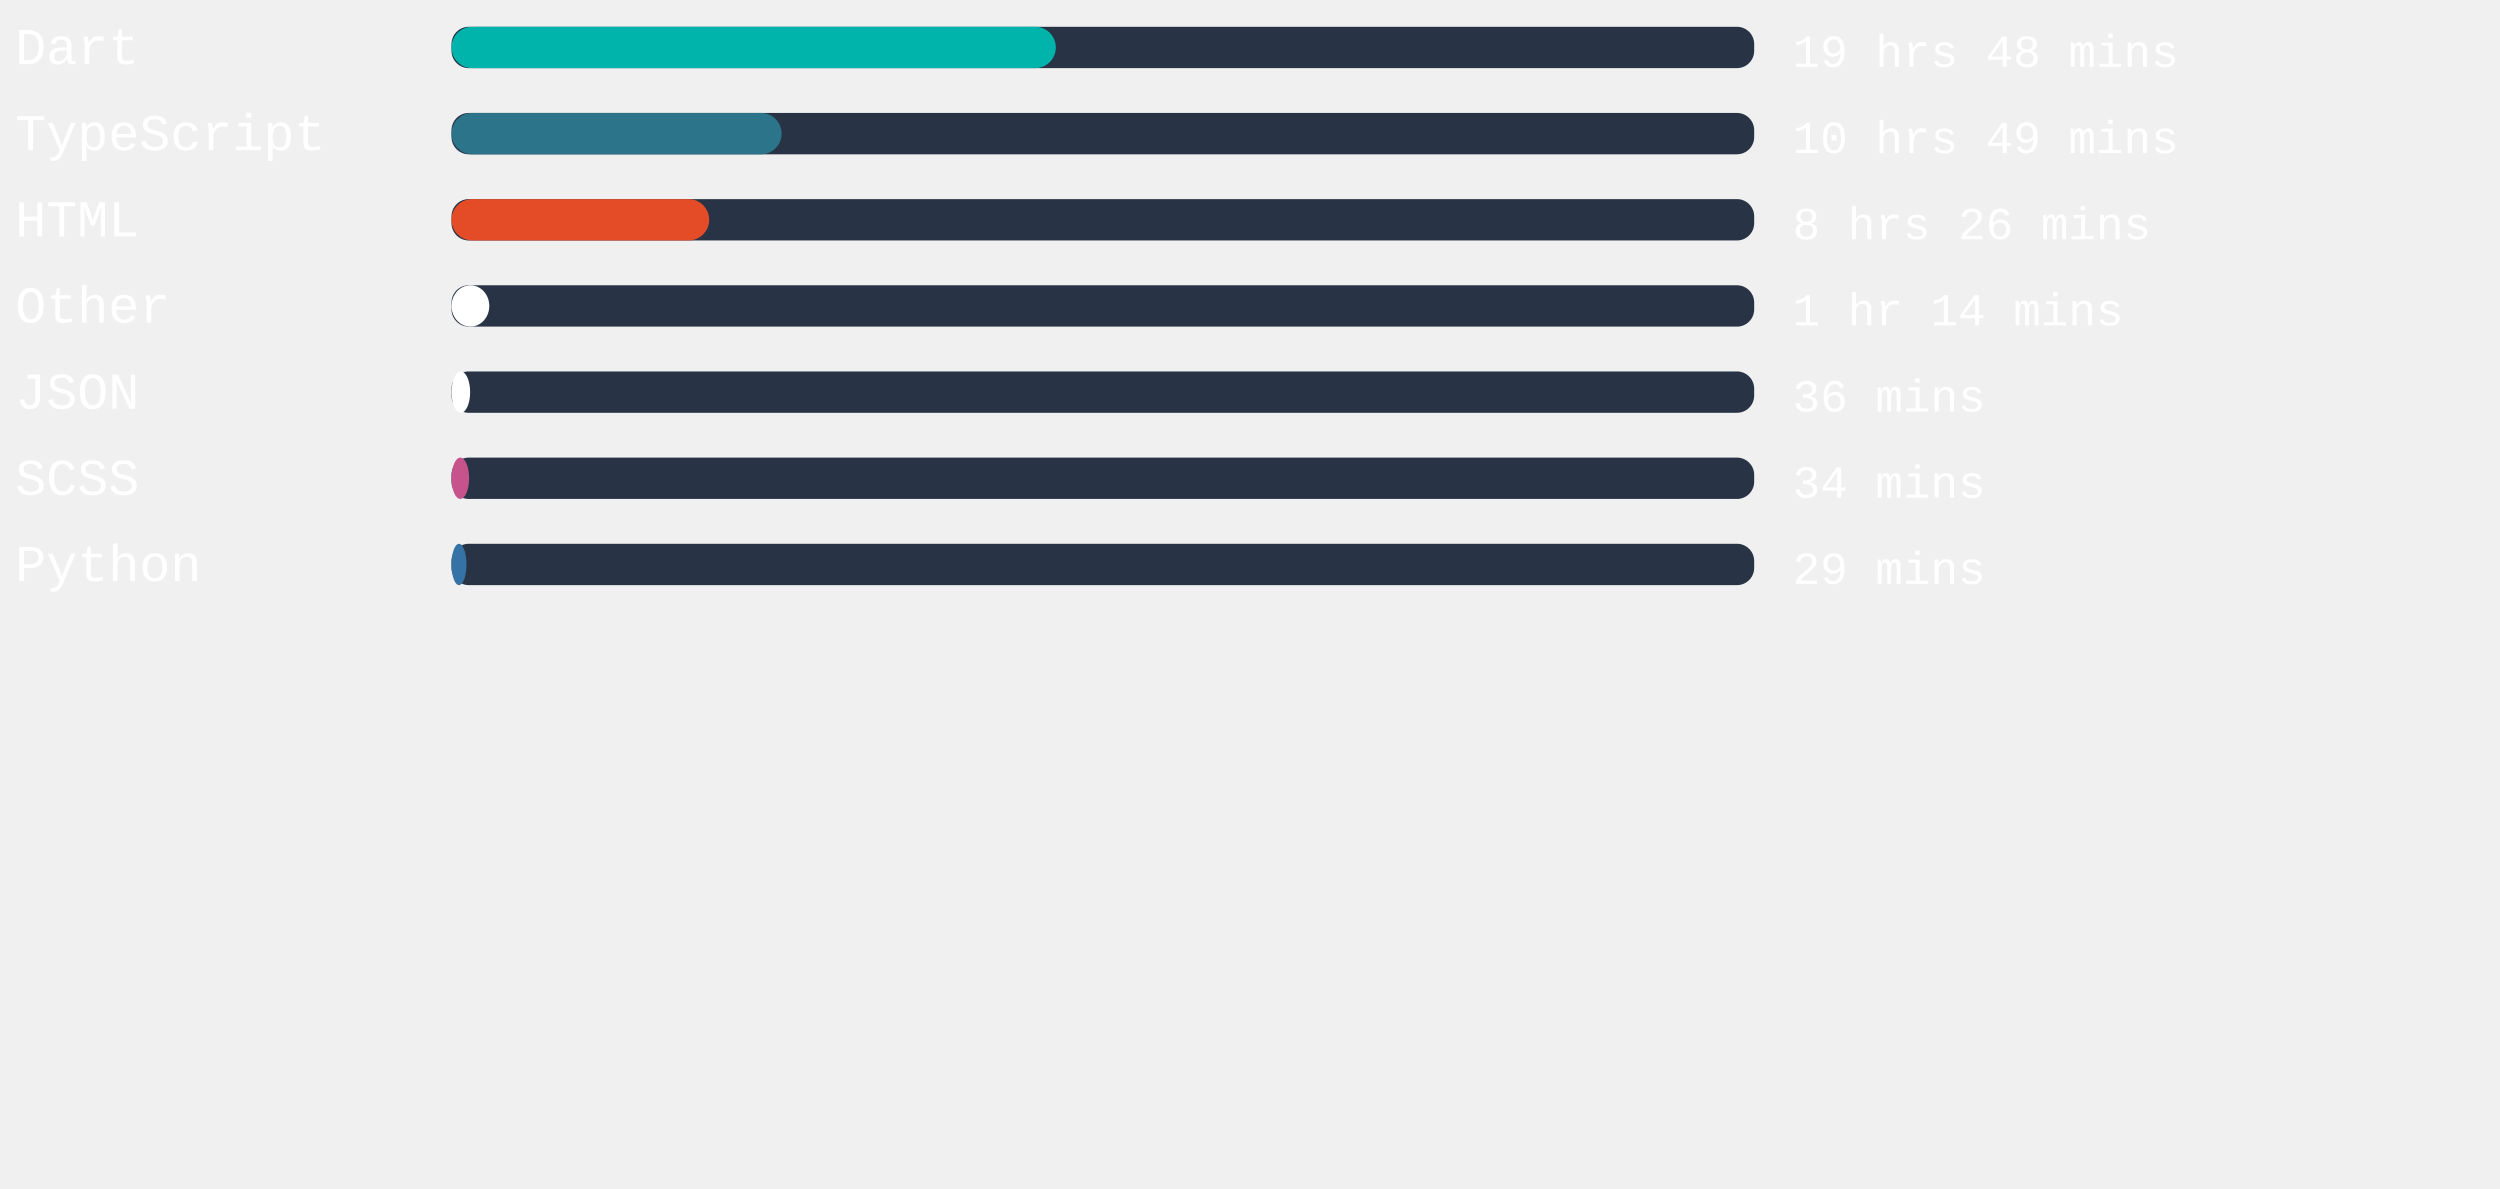
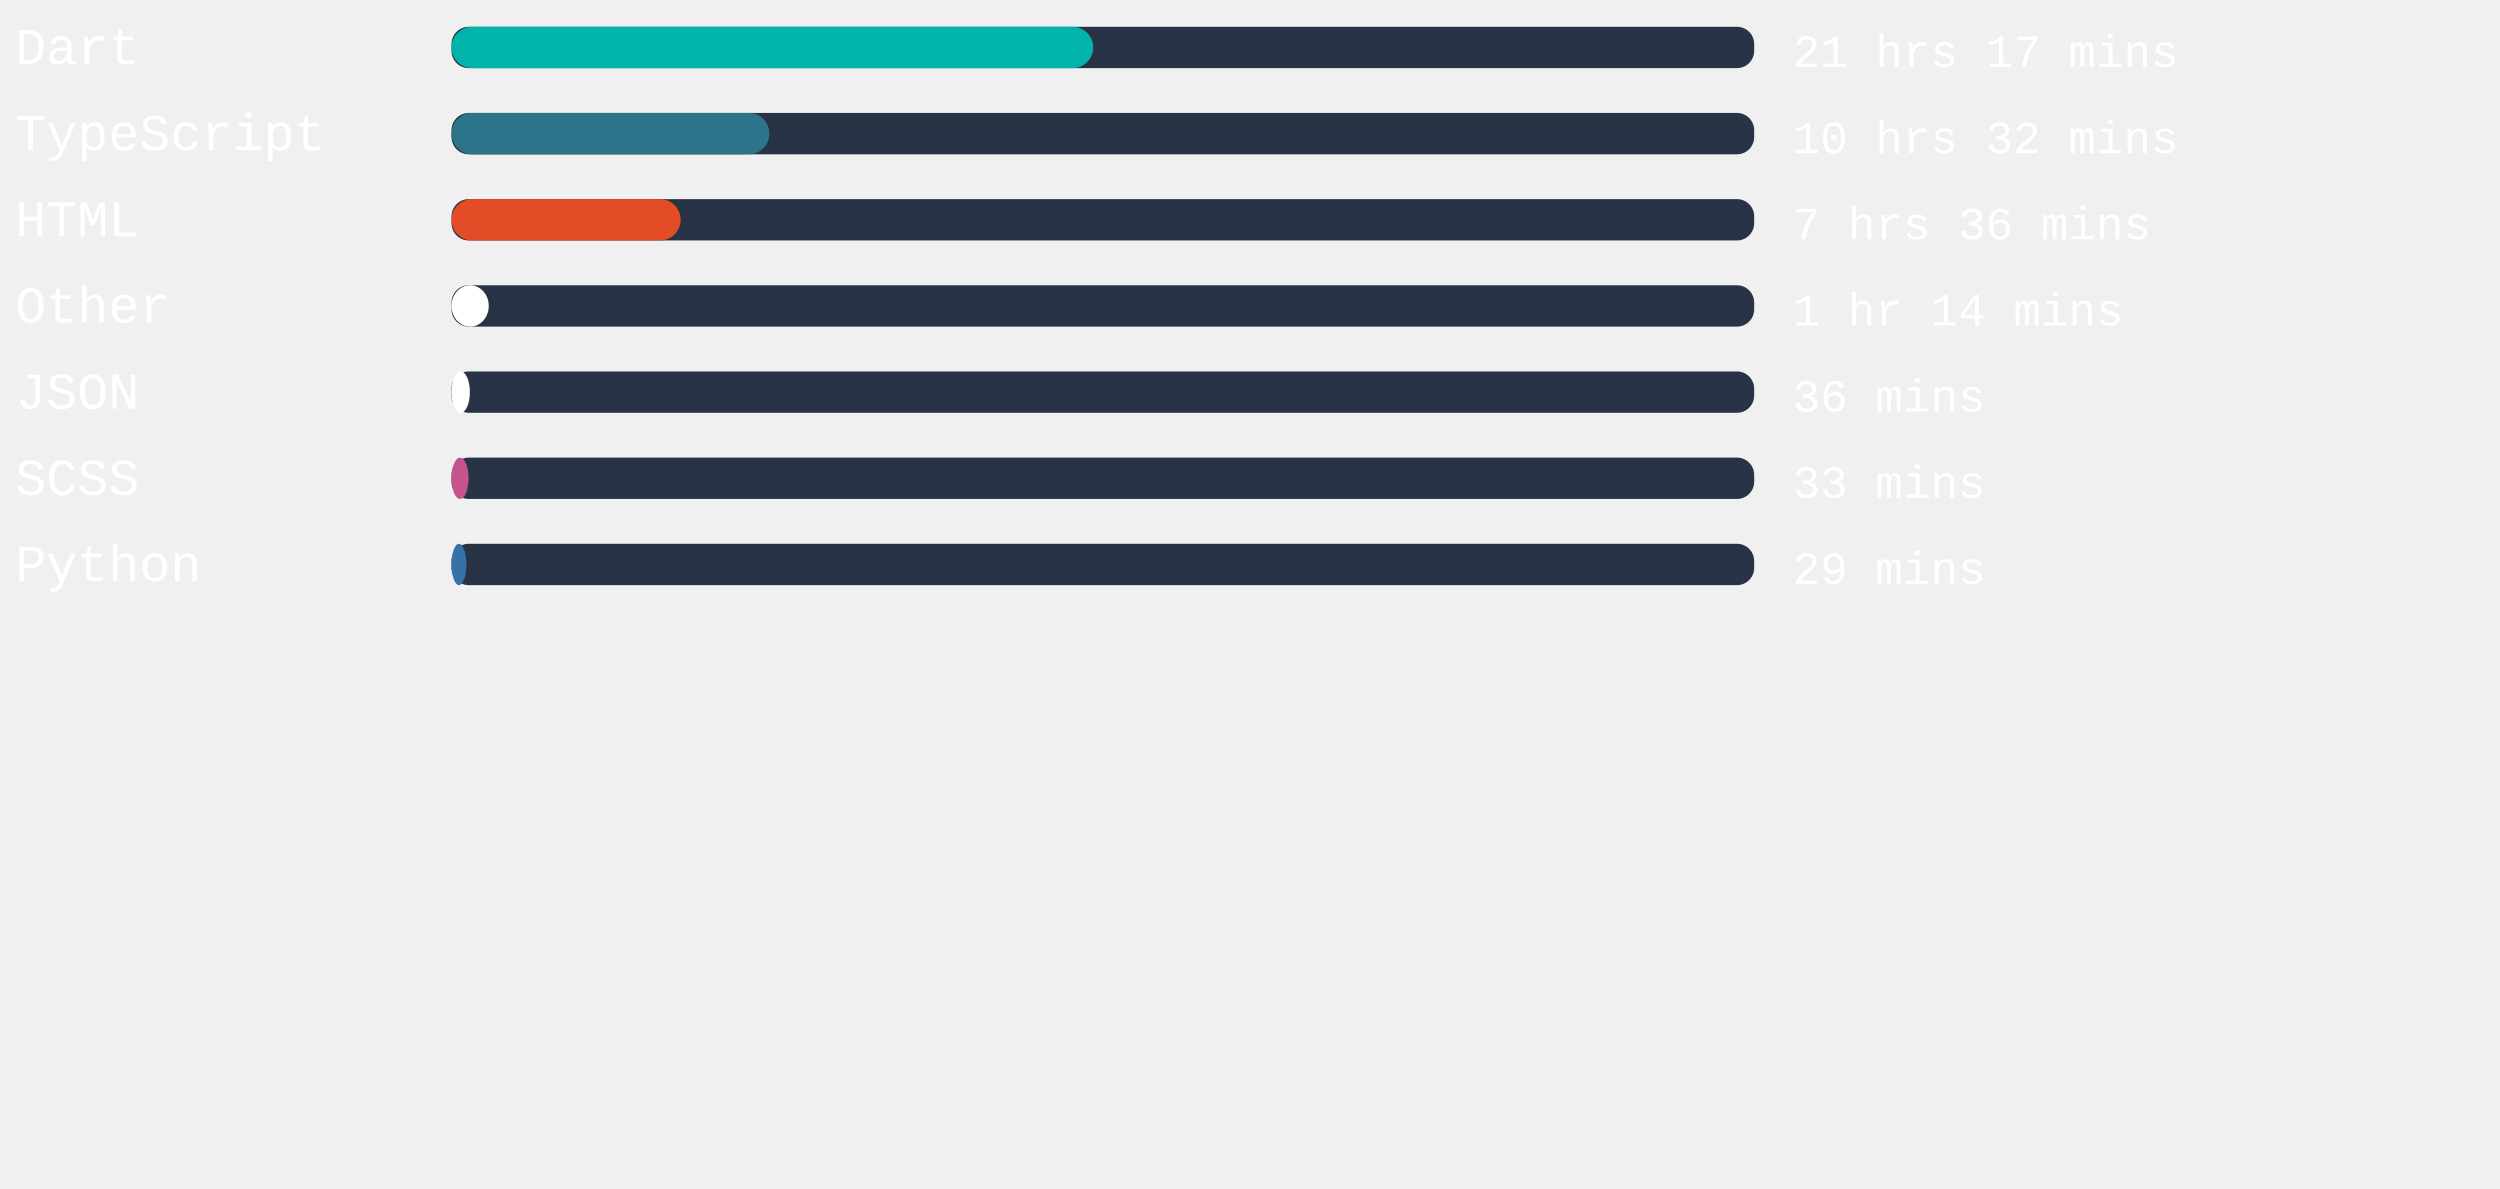
<svg xmlns="http://www.w3.org/2000/svg" width="471mm" height="224mm" viewBox="0 0 725.34 220.12" id="svg6" style="fill:none" version="1.1">
  <defs id="defs143" />
  <rect x="131" width="377.953" height="12" rx="5.006" id="rect2" y="-54.652" style="fill:#283446;stroke-width:0.913" />
-   <rect x="131" width="175.332" height="12" rx="6" id="rect4" y="-54.652" style="fill:#00B4AB" />
+   <rect x="131" width="186.18" height="12" rx="6" id="rect4" y="-54.652" style="fill:#00B4AB" />
  <text xml:space="preserve" style="font-style:normal;font-weight:normal;font-size:40px;line-height:1.25;font-family:sans-serif;letter-spacing:0px;word-spacing:0px;fill:#ffffff;fill-opacity:1;stroke:none" x="4.41" y="-43.838" id="text824">
    <tspan id="tspan822" x="4.41" y="-43.838" style="font-style:normal;font-variant:normal;font-weight:normal;font-stretch:normal;font-size:15px;font-family:'Courier New', Courier, monospace;-inkscape-font-specification:'Courier New, Courier, monospace'">Dart</tspan>
  </text>
  <text xml:space="preserve" style="font-style:normal;font-weight:normal;font-size:40px;line-height:1.25;font-family:sans-serif;letter-spacing:0px;word-spacing:0px;fill:#ffffff;fill-opacity:1;stroke:none" x="520.107" y="-43.014" id="text824-3">
-     <tspan id="tspan822-6" x="520.107" y="-43.014" style="font-style:normal;font-variant:normal;font-weight:normal;font-stretch:normal;font-size:13.333px;font-family:'Courier New', Courier, monospace;-inkscape-font-specification:'Courier New, Courier, monospace'">19 hrs 48 mins</tspan>
+     <tspan id="tspan822-6" x="520.107" y="-43.014" style="font-style:normal;font-variant:normal;font-weight:normal;font-stretch:normal;font-size:13.333px;font-family:'Courier New', Courier, monospace;-inkscape-font-specification:'Courier New, Courier, monospace'">21 hrs 17 mins</tspan>
  </text>
,
<rect x="131" width="377.953" height="12" rx="5.006" id="rect2" y="-29.652" style="fill:#283446;stroke-width:0.913" />
-   <rect x="131" width="95.773" height="12" rx="6" id="rect4" y="-29.652" style="fill:#2b7489" />
+   <rect x="131" width="92.22" height="12" rx="6" id="rect4" y="-29.652" style="fill:#2b7489" />
  <text xml:space="preserve" style="font-style:normal;font-weight:normal;font-size:40px;line-height:1.25;font-family:sans-serif;letter-spacing:0px;word-spacing:0px;fill:#ffffff;fill-opacity:1;stroke:none" x="4.41" y="-18.838" id="text824">
    <tspan id="tspan822" x="4.41" y="-18.838" style="font-style:normal;font-variant:normal;font-weight:normal;font-stretch:normal;font-size:15px;font-family:'Courier New', Courier, monospace;-inkscape-font-specification:'Courier New, Courier, monospace'">TypeScript</tspan>
  </text>
  <text xml:space="preserve" style="font-style:normal;font-weight:normal;font-size:40px;line-height:1.25;font-family:sans-serif;letter-spacing:0px;word-spacing:0px;fill:#ffffff;fill-opacity:1;stroke:none" x="520.107" y="-18.014" id="text824-3">
-     <tspan id="tspan822-6" x="520.107" y="-18.014" style="font-style:normal;font-variant:normal;font-weight:normal;font-stretch:normal;font-size:13.333px;font-family:'Courier New', Courier, monospace;-inkscape-font-specification:'Courier New, Courier, monospace'">10 hrs 49 mins</tspan>
+     <tspan id="tspan822-6" x="520.107" y="-18.014" style="font-style:normal;font-variant:normal;font-weight:normal;font-stretch:normal;font-size:13.333px;font-family:'Courier New', Courier, monospace;-inkscape-font-specification:'Courier New, Courier, monospace'">10 hrs 32 mins</tspan>
  </text>
,
<rect x="131" width="377.953" height="12" rx="5.006" id="rect2" y="-4.652" style="fill:#283446;stroke-width:0.913" />
-   <rect x="131" width="74.759" height="12" rx="6" id="rect4" y="-4.652" style="fill:#e34c26" />
+   <rect x="131" width="66.482" height="12" rx="6" id="rect4" y="-4.652" style="fill:#e34c26" />
  <text xml:space="preserve" style="font-style:normal;font-weight:normal;font-size:40px;line-height:1.25;font-family:sans-serif;letter-spacing:0px;word-spacing:0px;fill:#ffffff;fill-opacity:1;stroke:none" x="4.41" y="6.162" id="text824">
    <tspan id="tspan822" x="4.41" y="6.162" style="font-style:normal;font-variant:normal;font-weight:normal;font-stretch:normal;font-size:15px;font-family:'Courier New', Courier, monospace;-inkscape-font-specification:'Courier New, Courier, monospace'">HTML</tspan>
  </text>
  <text xml:space="preserve" style="font-style:normal;font-weight:normal;font-size:40px;line-height:1.25;font-family:sans-serif;letter-spacing:0px;word-spacing:0px;fill:#ffffff;fill-opacity:1;stroke:none" x="520.107" y="6.986" id="text824-3">
-     <tspan id="tspan822-6" x="520.107" y="6.986" style="font-style:normal;font-variant:normal;font-weight:normal;font-stretch:normal;font-size:13.333px;font-family:'Courier New', Courier, monospace;-inkscape-font-specification:'Courier New, Courier, monospace'">8 hrs 26 mins</tspan>
+     <tspan id="tspan822-6" x="520.107" y="6.986" style="font-style:normal;font-variant:normal;font-weight:normal;font-stretch:normal;font-size:13.333px;font-family:'Courier New', Courier, monospace;-inkscape-font-specification:'Courier New, Courier, monospace'">7 hrs 36 mins</tspan>
  </text>
,
<rect x="131" width="377.953" height="12" rx="5.006" id="rect2" y="20.348" style="fill:#283446;stroke-width:0.913" />
-   <rect x="131" width="10.961" height="12" rx="6" id="rect4" y="20.348" style="fill:#ffffff" />
+   <rect x="131" width="10.809" height="12" rx="6" id="rect4" y="20.348" style="fill:#ffffff" />
  <text xml:space="preserve" style="font-style:normal;font-weight:normal;font-size:40px;line-height:1.25;font-family:sans-serif;letter-spacing:0px;word-spacing:0px;fill:#ffffff;fill-opacity:1;stroke:none" x="4.41" y="31.162" id="text824">
    <tspan id="tspan822" x="4.41" y="31.162" style="font-style:normal;font-variant:normal;font-weight:normal;font-stretch:normal;font-size:15px;font-family:'Courier New', Courier, monospace;-inkscape-font-specification:'Courier New, Courier, monospace'">Other</tspan>
  </text>
  <text xml:space="preserve" style="font-style:normal;font-weight:normal;font-size:40px;line-height:1.25;font-family:sans-serif;letter-spacing:0px;word-spacing:0px;fill:#ffffff;fill-opacity:1;stroke:none" x="520.107" y="31.986" id="text824-3">
    <tspan id="tspan822-6" x="520.107" y="31.986" style="font-style:normal;font-variant:normal;font-weight:normal;font-stretch:normal;font-size:13.333px;font-family:'Courier New', Courier, monospace;-inkscape-font-specification:'Courier New, Courier, monospace'">1 hr 14 mins</tspan>
  </text>
,
<rect x="131" width="377.953" height="12" rx="5.006" id="rect2" y="45.348" style="fill:#283446;stroke-width:0.913" />
-   <rect x="131" width="5.405" height="12" rx="6" id="rect4" y="45.348" style="fill:#ffffff" />
+   <rect x="131" width="5.329" height="12" rx="6" id="rect4" y="45.348" style="fill:#ffffff" />
  <text xml:space="preserve" style="font-style:normal;font-weight:normal;font-size:40px;line-height:1.25;font-family:sans-serif;letter-spacing:0px;word-spacing:0px;fill:#ffffff;fill-opacity:1;stroke:none" x="4.41" y="56.162" id="text824">
    <tspan id="tspan822" x="4.41" y="56.162" style="font-style:normal;font-variant:normal;font-weight:normal;font-stretch:normal;font-size:15px;font-family:'Courier New', Courier, monospace;-inkscape-font-specification:'Courier New, Courier, monospace'">JSON</tspan>
  </text>
  <text xml:space="preserve" style="font-style:normal;font-weight:normal;font-size:40px;line-height:1.25;font-family:sans-serif;letter-spacing:0px;word-spacing:0px;fill:#ffffff;fill-opacity:1;stroke:none" x="520.107" y="56.986" id="text824-3">
    <tspan id="tspan822-6" x="520.107" y="56.986" style="font-style:normal;font-variant:normal;font-weight:normal;font-stretch:normal;font-size:13.333px;font-family:'Courier New', Courier, monospace;-inkscape-font-specification:'Courier New, Courier, monospace'">36 mins</tspan>
  </text>
,
<rect x="131" width="377.953" height="12" rx="5.006" id="rect2" y="70.348" style="fill:#283446;stroke-width:0.913" />
-   <rect x="131" width="5.102" height="12" rx="6" id="rect4" y="70.348" style="fill:#c6538c" />
+   <rect x="131" width="4.951" height="12" rx="6" id="rect4" y="70.348" style="fill:#c6538c" />
  <text xml:space="preserve" style="font-style:normal;font-weight:normal;font-size:40px;line-height:1.25;font-family:sans-serif;letter-spacing:0px;word-spacing:0px;fill:#ffffff;fill-opacity:1;stroke:none" x="4.41" y="81.162" id="text824">
    <tspan id="tspan822" x="4.41" y="81.162" style="font-style:normal;font-variant:normal;font-weight:normal;font-stretch:normal;font-size:15px;font-family:'Courier New', Courier, monospace;-inkscape-font-specification:'Courier New, Courier, monospace'">SCSS</tspan>
  </text>
  <text xml:space="preserve" style="font-style:normal;font-weight:normal;font-size:40px;line-height:1.25;font-family:sans-serif;letter-spacing:0px;word-spacing:0px;fill:#ffffff;fill-opacity:1;stroke:none" x="520.107" y="81.986" id="text824-3">
-     <tspan id="tspan822-6" x="520.107" y="81.986" style="font-style:normal;font-variant:normal;font-weight:normal;font-stretch:normal;font-size:13.333px;font-family:'Courier New', Courier, monospace;-inkscape-font-specification:'Courier New, Courier, monospace'">34 mins</tspan>
+     <tspan id="tspan822-6" x="520.107" y="81.986" style="font-style:normal;font-variant:normal;font-weight:normal;font-stretch:normal;font-size:13.333px;font-family:'Courier New', Courier, monospace;-inkscape-font-specification:'Courier New, Courier, monospace'">33 mins</tspan>
  </text>
,
<rect x="131" width="377.953" height="12" rx="5.006" id="rect2" y="95.348" style="fill:#283446;stroke-width:0.913" />
-   <rect x="131" width="4.346" height="12" rx="6" id="rect4" y="95.348" style="fill:#3572A5" />
+   <rect x="131" width="4.309" height="12" rx="6" id="rect4" y="95.348" style="fill:#3572A5" />
  <text xml:space="preserve" style="font-style:normal;font-weight:normal;font-size:40px;line-height:1.25;font-family:sans-serif;letter-spacing:0px;word-spacing:0px;fill:#ffffff;fill-opacity:1;stroke:none" x="4.41" y="106.162" id="text824">
    <tspan id="tspan822" x="4.41" y="106.162" style="font-style:normal;font-variant:normal;font-weight:normal;font-stretch:normal;font-size:15px;font-family:'Courier New', Courier, monospace;-inkscape-font-specification:'Courier New, Courier, monospace'">Python</tspan>
  </text>
  <text xml:space="preserve" style="font-style:normal;font-weight:normal;font-size:40px;line-height:1.25;font-family:sans-serif;letter-spacing:0px;word-spacing:0px;fill:#ffffff;fill-opacity:1;stroke:none" x="520.107" y="106.986" id="text824-3">
    <tspan id="tspan822-6" x="520.107" y="106.986" style="font-style:normal;font-variant:normal;font-weight:normal;font-stretch:normal;font-size:13.333px;font-family:'Courier New', Courier, monospace;-inkscape-font-specification:'Courier New, Courier, monospace'">29 mins</tspan>
  </text>
</svg>
